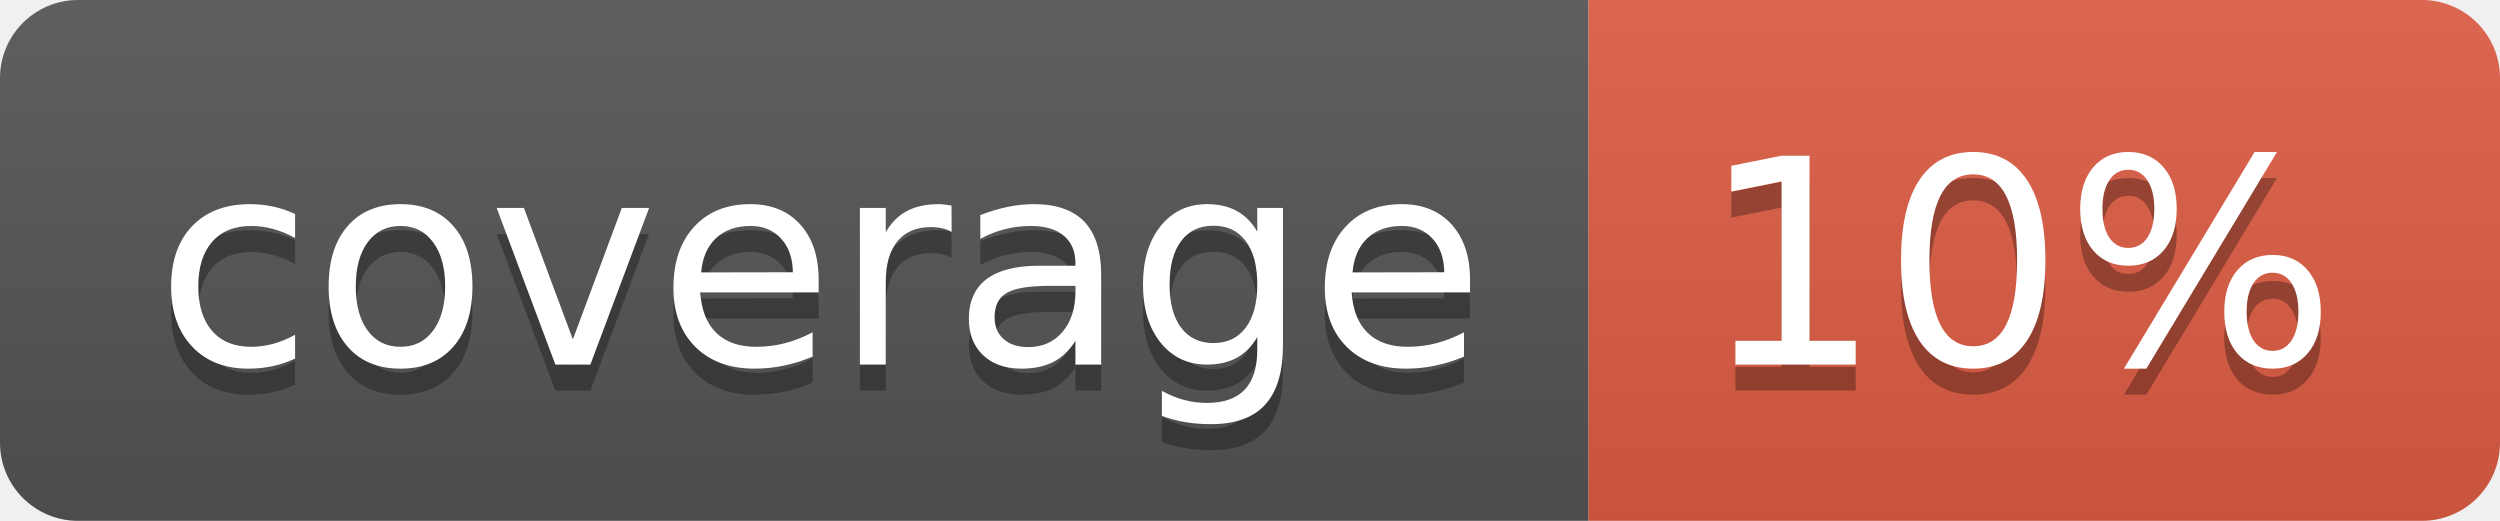
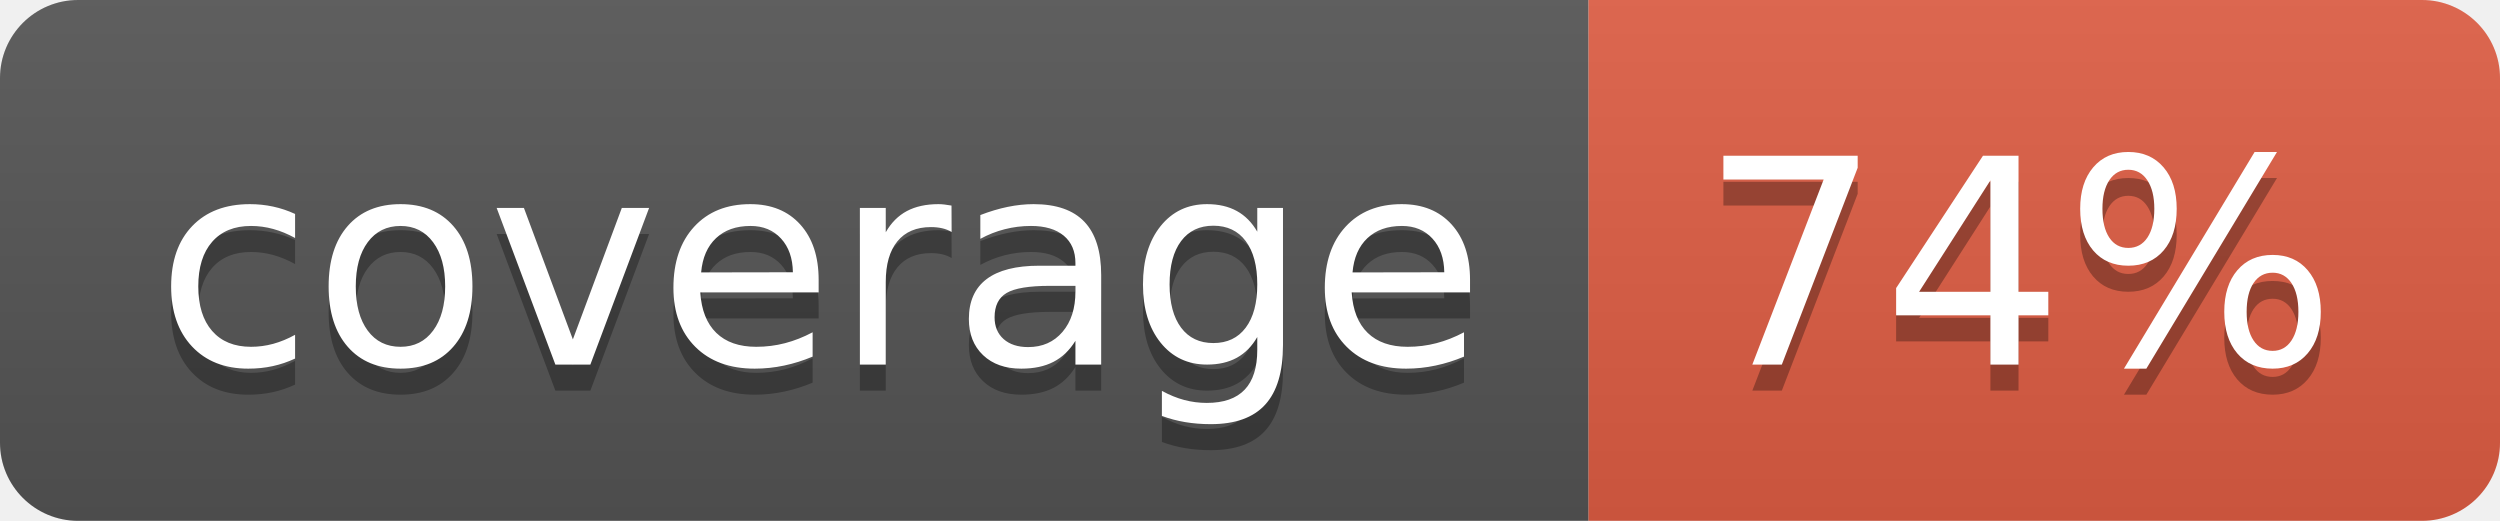
- <svg xmlns="http://www.w3.org/2000/svg" width="96" height="20" role="img" aria-label="coverage: 10%">
+ <svg xmlns="http://www.w3.org/2000/svg" width="96" height="20" role="img" aria-label="coverage: 74%">
  <linearGradient id="s" x2="0" y2="100%">
    <stop offset="0" stop-color="#bbb" stop-opacity=".1" />
    <stop offset="1" stop-opacity=".1" />
  </linearGradient>
  <clipPath id="r">
    <rect width="96" height="20" rx="3" fill="#fff" />
  </clipPath>
  <g clip-path="url(#r)">
    <rect width="61" height="20" fill="#555" />
    <rect x="61" width="35" height="20" fill="#e05d44" />
    <rect width="96" height="20" fill="url(#s)" />
  </g>
  <g fill="#fff" text-anchor="middle" font-family="Verdana,Geneva,DejaVu Sans,sans-serif" text-rendering="geometricPrecision" font-size="110">
    <text aria-hidden="true" x="315" y="150" fill="#010101" fill-opacity=".3" transform="scale(.1)" textLength="510">coverage</text>
    <text x="315" y="140" transform="scale(.1)" fill="#fff" textLength="510">coverage</text>
-     <text aria-hidden="true" x="775" y="150" fill="#010101" fill-opacity=".3" transform="scale(.1)" textLength="250">10%</text>
-     <text x="775" y="140" transform="scale(.1)" fill="#fff" textLength="250">10%</text>
+     <text aria-hidden="true" x="775" y="150" fill="#010101" fill-opacity=".3" transform="scale(.1)" textLength="250">74%</text>
+     <text x="775" y="140" transform="scale(.1)" fill="#fff" textLength="250">74%</text>
  </g>
</svg>
